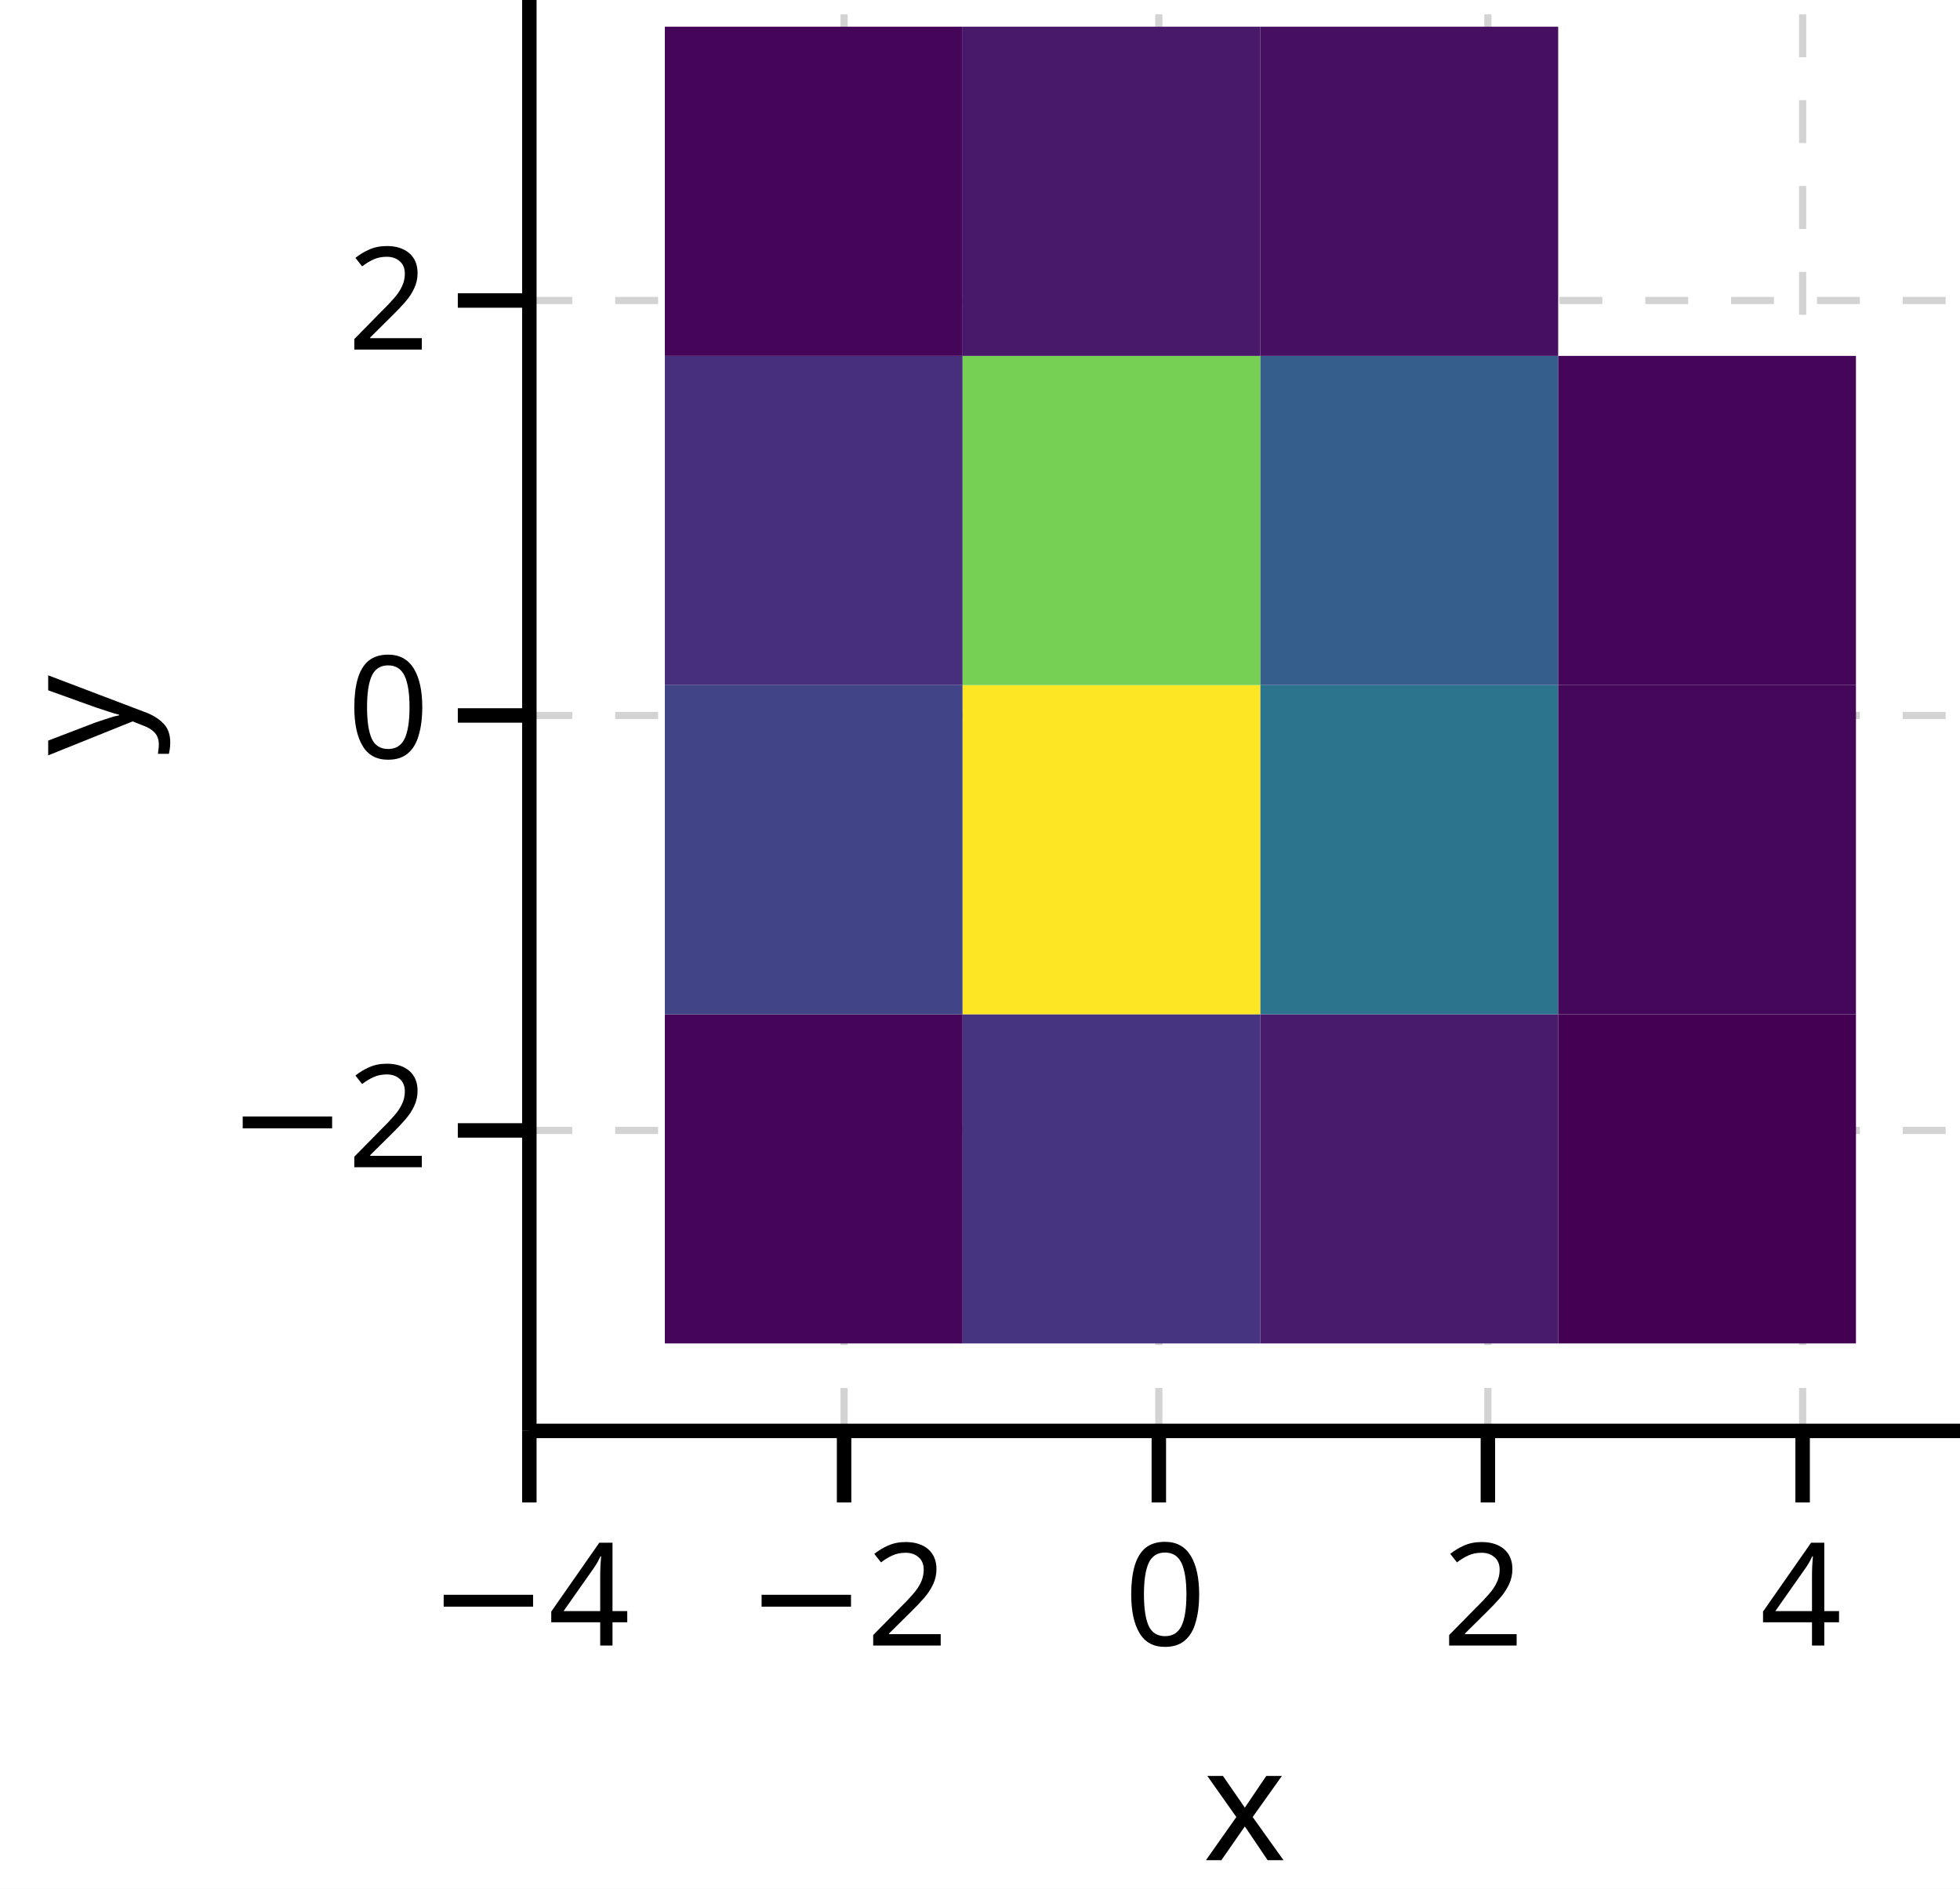
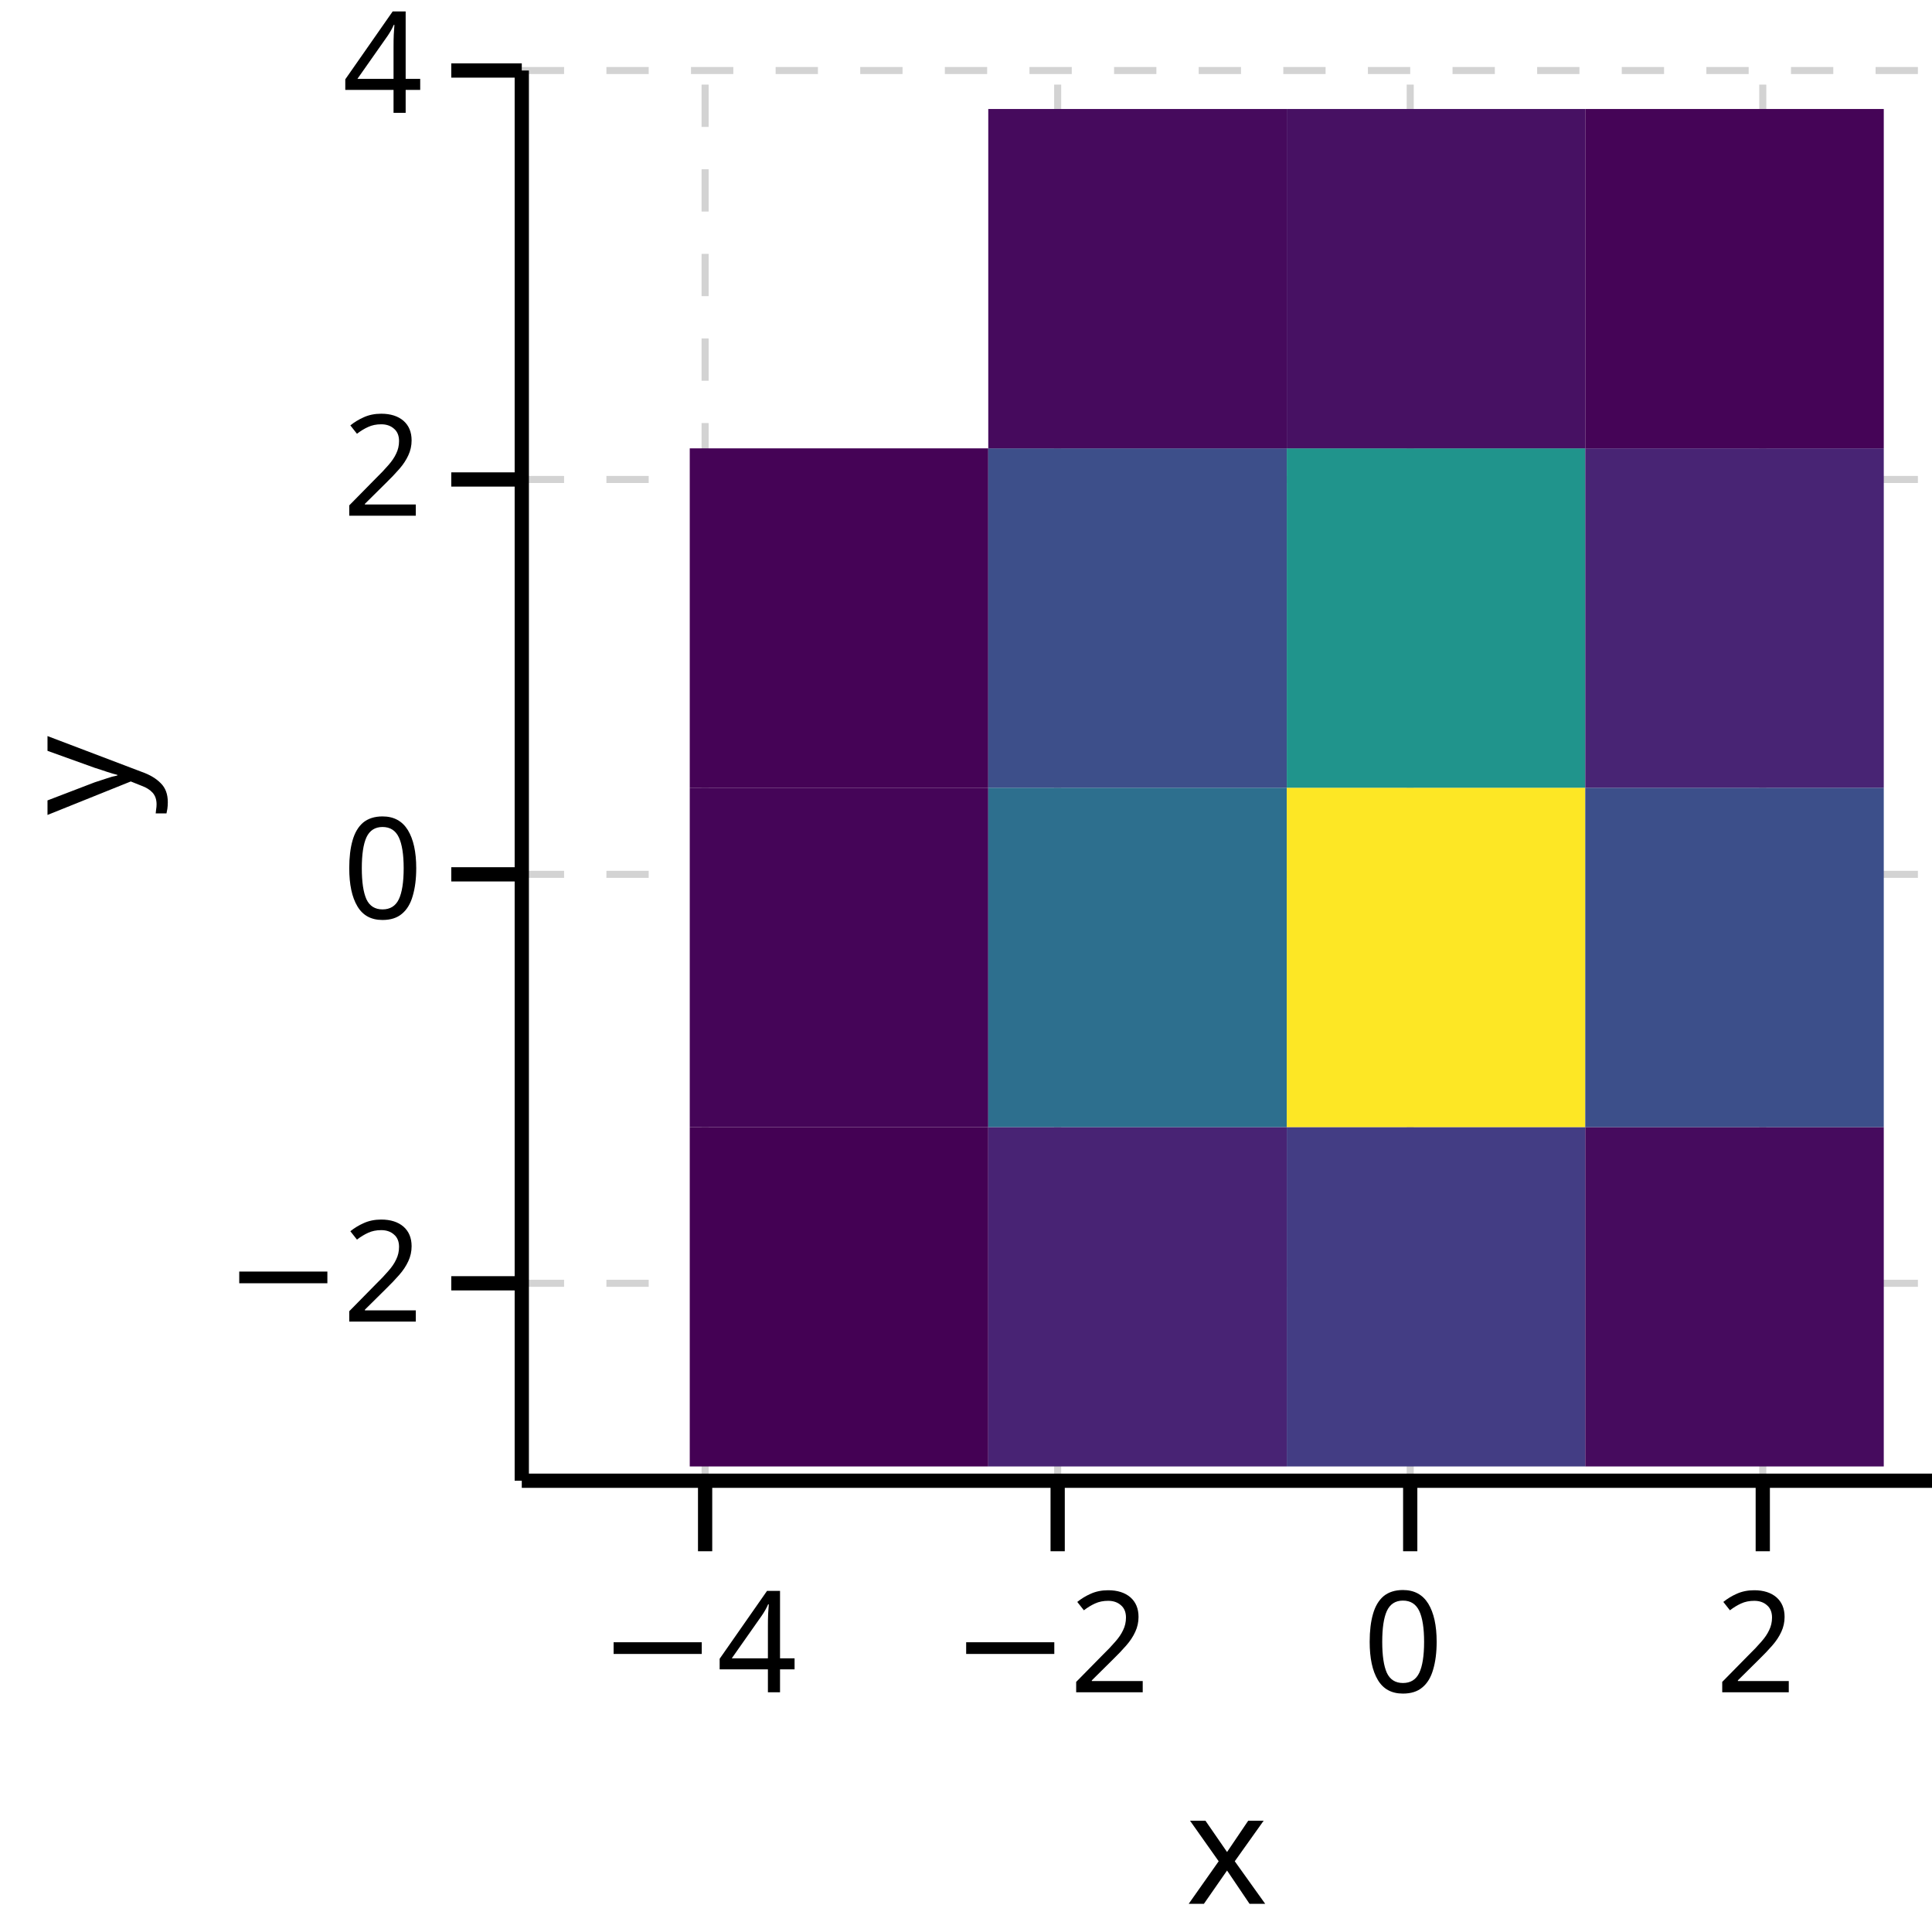
- <svg xmlns="http://www.w3.org/2000/svg" version="1.1" class="marks" width="137" height="132" viewBox="0 0 137 132">
-   <rect width="137" height="132" fill="white" />
-   <g fill="none" stroke-miterlimit="10" transform="translate(37,0)">
+ <svg xmlns="http://www.w3.org/2000/svg" version="1.1" class="marks" width="137" height="137" viewBox="0 0 137 137">
+   <rect width="137" height="137" fill="white" />
+   <g fill="none" stroke-miterlimit="10" transform="translate(37,5)">
    <g class="mark-group role-frame root" role="graphics-object" aria-roledescription="group mark container">
      <g transform="translate(0,0)">
        <path class="background" aria-hidden="true" d="M0,0h100v100h-100Z" />
        <g>
-           <g class="mark-group role-axis" role="graphics-symbol" aria-roledescription="axis" aria-label="X-axis titled 'x' for a linear scale with values from −4 to 5">
+           <g class="mark-group role-axis" role="graphics-symbol" aria-roledescription="axis" aria-label="X-axis titled 'x' for a linear scale with values from −5 to 3">
            <g transform="translate(0,100)">
              <path class="background" aria-hidden="true" d="M0,0h0v0h0Z" pointer-events="none" />
              <g>
                <g class="mark-rule role-axis-grid" pointer-events="none">
-                   <line transform="translate(0,0)" x2="0" y2="-100" stroke="lightgray" stroke-width="0.5" stroke-dasharray="3" opacity="1" />
-                   <line transform="translate(22,0)" x2="0" y2="-100" stroke="lightgray" stroke-width="0.5" stroke-dasharray="3" opacity="1" />
-                   <line transform="translate(44,0)" x2="0" y2="-100" stroke="lightgray" stroke-width="0.5" stroke-dasharray="3" opacity="1" />
-                   <line transform="translate(67,0)" x2="0" y2="-100" stroke="lightgray" stroke-width="0.5" stroke-dasharray="3" opacity="1" />
-                   <line transform="translate(89,0)" x2="0" y2="-100" stroke="lightgray" stroke-width="0.5" stroke-dasharray="3" opacity="1" />
+                   <line transform="translate(13,0)" x2="0" y2="-100" stroke="lightgray" stroke-width="0.5" stroke-dasharray="3" opacity="1" />
+                   <line transform="translate(38,0)" x2="0" y2="-100" stroke="lightgray" stroke-width="0.5" stroke-dasharray="3" opacity="1" />
+                   <line transform="translate(63,0)" x2="0" y2="-100" stroke="lightgray" stroke-width="0.5" stroke-dasharray="3" opacity="1" />
+                   <line transform="translate(88,0)" x2="0" y2="-100" stroke="lightgray" stroke-width="0.5" stroke-dasharray="3" opacity="1" />
                </g>
                <g class="mark-rule role-axis-tick" pointer-events="none">
-                   <line transform="translate(0,0)" x2="0" y2="5" stroke="black" stroke-width="1.01" opacity="1" />
-                   <line transform="translate(22,0)" x2="0" y2="5" stroke="black" stroke-width="1.01" opacity="1" />
-                   <line transform="translate(44,0)" x2="0" y2="5" stroke="black" stroke-width="1.01" opacity="1" />
-                   <line transform="translate(67,0)" x2="0" y2="5" stroke="black" stroke-width="1.01" opacity="1" />
-                   <line transform="translate(89,0)" x2="0" y2="5" stroke="black" stroke-width="1.01" opacity="1" />
+                   <line transform="translate(13,0)" x2="0" y2="5" stroke="black" stroke-width="1.01" opacity="1" />
+                   <line transform="translate(38,0)" x2="0" y2="5" stroke="black" stroke-width="1.01" opacity="1" />
+                   <line transform="translate(63,0)" x2="0" y2="5" stroke="black" stroke-width="1.01" opacity="1" />
+                   <line transform="translate(88,0)" x2="0" y2="5" stroke="black" stroke-width="1.01" opacity="1" />
                </g>
                <g class="mark-text role-axis-label" pointer-events="none">
-                   <text text-anchor="middle" transform="translate(0,15)" font-family="sans-serif" font-size="10px" font-style="normal" font-weight="400" fill="black" opacity="1">−4</text>
-                   <text text-anchor="middle" transform="translate(22.22222,15)" font-family="sans-serif" font-size="10px" font-style="normal" font-weight="400" fill="black" opacity="1">−2</text>
-                   <text text-anchor="middle" transform="translate(44.44444,15)" font-family="sans-serif" font-size="10px" font-style="normal" font-weight="400" fill="black" opacity="1">0</text>
-                   <text text-anchor="middle" transform="translate(66.66667,15)" font-family="sans-serif" font-size="10px" font-style="normal" font-weight="400" fill="black" opacity="1">2</text>
-                   <text text-anchor="middle" transform="translate(88.88889,15)" font-family="sans-serif" font-size="10px" font-style="normal" font-weight="400" fill="black" opacity="1">4</text>
+                   <text text-anchor="middle" transform="translate(12.5,15)" font-family="sans-serif" font-size="10px" font-style="normal" font-weight="400" fill="black" opacity="1">−4</text>
+                   <text text-anchor="middle" transform="translate(37.5,15)" font-family="sans-serif" font-size="10px" font-style="normal" font-weight="400" fill="black" opacity="1">−2</text>
+                   <text text-anchor="middle" transform="translate(62.5,15)" font-family="sans-serif" font-size="10px" font-style="normal" font-weight="400" fill="black" opacity="1">0</text>
+                   <text text-anchor="middle" transform="translate(87.5,15)" font-family="sans-serif" font-size="10px" font-style="normal" font-weight="400" fill="black" opacity="1">2</text>
                </g>
                <g class="mark-rule role-axis-domain" pointer-events="none">
                  <line transform="translate(0,0)" x2="100" y2="0" stroke="black" stroke-width="1.01" opacity="1" />
                </g>
                <g class="mark-text role-axis-title" pointer-events="none">
                  <text text-anchor="middle" transform="translate(50,30)" font-family="sans-serif" font-size="11px" font-style="normal" font-weight="400" fill="black" opacity="1">x</text>
                </g>
              </g>
              <path class="foreground" aria-hidden="true" d="" pointer-events="none" display="none" />
            </g>
          </g>
-           <g class="mark-group role-axis" role="graphics-symbol" aria-roledescription="axis" aria-label="Y-axis titled 'y' for a linear scale with values from −4 to 4">
+           <g class="mark-group role-axis" role="graphics-symbol" aria-roledescription="axis" aria-label="Y-axis titled 'y' for a linear scale with values from −3 to 4">
            <g transform="translate(0,0)">
              <path class="background" aria-hidden="true" d="M0,0h0v0h0Z" pointer-events="none" />
              <g>
                <g class="mark-rule role-axis-grid" pointer-events="none">
-                   <line transform="translate(0,79)" x2="100" y2="0" stroke="lightgray" stroke-width="0.5" stroke-dasharray="3" opacity="1" />
-                   <line transform="translate(0,50)" x2="100" y2="0" stroke="lightgray" stroke-width="0.5" stroke-dasharray="3" opacity="1" />
-                   <line transform="translate(0,21)" x2="100" y2="0" stroke="lightgray" stroke-width="0.5" stroke-dasharray="3" opacity="1" />
+                   <line transform="translate(0,86)" x2="100" y2="0" stroke="lightgray" stroke-width="0.5" stroke-dasharray="3" opacity="1" />
+                   <line transform="translate(0,57)" x2="100" y2="0" stroke="lightgray" stroke-width="0.5" stroke-dasharray="3" opacity="1" />
+                   <line transform="translate(0,29)" x2="100" y2="0" stroke="lightgray" stroke-width="0.5" stroke-dasharray="3" opacity="1" />
+                   <line transform="translate(0,0)" x2="100" y2="0" stroke="lightgray" stroke-width="0.5" stroke-dasharray="3" opacity="1" />
                </g>
                <g class="mark-rule role-axis-tick" pointer-events="none">
-                   <line transform="translate(0,79)" x2="-5" y2="0" stroke="black" stroke-width="1.01" opacity="1" />
-                   <line transform="translate(0,50)" x2="-5" y2="0" stroke="black" stroke-width="1.01" opacity="1" />
-                   <line transform="translate(0,21)" x2="-5" y2="0" stroke="black" stroke-width="1.01" opacity="1" />
+                   <line transform="translate(0,86)" x2="-5" y2="0" stroke="black" stroke-width="1.01" opacity="1" />
+                   <line transform="translate(0,57)" x2="-5" y2="0" stroke="black" stroke-width="1.01" opacity="1" />
+                   <line transform="translate(0,29)" x2="-5" y2="0" stroke="black" stroke-width="1.01" opacity="1" />
+                   <line transform="translate(0,0)" x2="-5" y2="0" stroke="black" stroke-width="1.01" opacity="1" />
                </g>
                <g class="mark-text role-axis-label" pointer-events="none">
-                   <text text-anchor="end" transform="translate(-7,81.57143)" font-family="sans-serif" font-size="10px" font-style="normal" font-weight="400" fill="black" opacity="1">−2</text>
-                   <text text-anchor="end" transform="translate(-7,53)" font-family="sans-serif" font-size="10px" font-style="normal" font-weight="400" fill="black" opacity="1">0</text>
-                   <text text-anchor="end" transform="translate(-7,24.42857)" font-family="sans-serif" font-size="10px" font-style="normal" font-weight="400" fill="black" opacity="1">2</text>
+                   <text text-anchor="end" transform="translate(-7,88.71429)" font-family="sans-serif" font-size="10px" font-style="normal" font-weight="400" fill="black" opacity="1">−2</text>
+                   <text text-anchor="end" transform="translate(-7,60.14286)" font-family="sans-serif" font-size="10px" font-style="normal" font-weight="400" fill="black" opacity="1">0</text>
+                   <text text-anchor="end" transform="translate(-7,31.57143)" font-family="sans-serif" font-size="10px" font-style="normal" font-weight="400" fill="black" opacity="1">2</text>
+                   <text text-anchor="end" transform="translate(-7,3)" font-family="sans-serif" font-size="10px" font-style="normal" font-weight="400" fill="black" opacity="1">4</text>
                </g>
                <g class="mark-rule role-axis-domain" pointer-events="none">
                  <line transform="translate(0,100)" x2="0" y2="-100" stroke="black" stroke-width="1.01" opacity="1" />
                </g>
                <g class="mark-text role-axis-title" pointer-events="none">
                  <text text-anchor="middle" transform="translate(-25.74121,50) rotate(-90) translate(0,-2)" font-family="sans-serif" font-size="11px" font-style="normal" font-weight="400" fill="black" opacity="1">y</text>
                </g>
              </g>
              <path class="foreground" aria-hidden="true" d="" pointer-events="none" display="none" />
            </g>
          </g>
          <g class="mark-group role-scope" clip-path="url(#clip1)" role="graphics-object" aria-roledescription="group mark container">
            <g transform="translate(0,0)">
              <path class="background" aria-hidden="true" d="M0,0h0v0h0Z" />
              <g>
                <g class="mark-rect role-mark" role="graphics-symbol" aria-roledescription="rect mark container">
-                   <path d="M9.471,70.882h20.814v23.005h-20.814Z" fill="rgb(69, 6, 89)" opacity="1" />
-                   <path d="M30.285,70.882h20.814v23.005h-20.814Z" fill="rgb(70, 52, 128)" opacity="1" />
-                   <path d="M51.099,70.882h20.814v23.005h-20.814Z" fill="rgb(72, 27, 109)" opacity="1" />
-                   <path d="M71.913,70.882h20.814v23.005h-20.814Z" fill="rgb(68, 1, 84)" opacity="1" />
-                   <path d="M9.471,47.877h20.814v23.005h-20.814Z" fill="rgb(65, 69, 135)" opacity="1" />
-                   <path d="M30.285,47.877h20.814v23.005h-20.814Z" fill="rgb(253, 231, 37)" opacity="1" />
-                   <path d="M51.099,47.877h20.814v23.005h-20.814Z" fill="rgb(44, 115, 142)" opacity="1" />
-                   <path d="M71.913,47.877h20.814v23.005h-20.814Z" fill="rgb(69, 7, 90)" opacity="1" />
-                   <path d="M9.471,24.872h20.814v23.005h-20.814Z" fill="rgb(71, 47, 125)" opacity="1" />
-                   <path d="M30.285,24.872h20.814v23.005h-20.814Z" fill="rgb(117, 208, 84)" opacity="1" />
-                   <path d="M51.099,24.872h20.814v23.005h-20.814Z" fill="rgb(54, 94, 141)" opacity="1" />
-                   <path d="M71.913,24.872h20.814v23.005h-20.814Z" fill="rgb(69, 5, 88)" opacity="1" />
-                   <path d="M9.471,1.867h20.814v23.005h-20.814Z" fill="rgb(69, 6, 89)" opacity="1" />
-                   <path d="M30.285,1.867h20.814v23.005h-20.814Z" fill="rgb(72, 25, 107)" opacity="1" />
-                   <path d="M51.099,1.867h20.814v23.005h-20.814Z" fill="rgb(71, 15, 98)" opacity="1" />
+                   <path d="M11.911,74.923h21.167v24.065h-21.167Z" fill="rgb(68, 1, 84)" opacity="1" />
+                   <path d="M33.079,74.923h21.167v24.065h-21.167Z" fill="rgb(72, 35, 116)" opacity="1" />
+                   <path d="M54.246,74.923h21.167v24.065h-21.167Z" fill="rgb(67, 61, 132)" opacity="1" />
+                   <path d="M75.413,74.923h21.167v24.065h-21.167Z" fill="rgb(70, 11, 94)" opacity="1" />
+                   <path d="M11.911,50.858h21.167v24.065h-21.167Z" fill="rgb(69, 5, 88)" opacity="1" />
+                   <path d="M33.079,50.858h21.167v24.065h-21.167Z" fill="rgb(45, 111, 142)" opacity="1" />
+                   <path d="M54.246,50.858h21.167v24.065h-21.167Z" fill="rgb(253, 231, 37)" opacity="1" />
+                   <path d="M75.413,50.858h21.167v24.065h-21.167Z" fill="rgb(60, 79, 138)" opacity="1" />
+                   <path d="M11.911,26.793h21.167v24.065h-21.167Z" fill="rgb(69, 3, 86)" opacity="1" />
+                   <path d="M33.079,26.793h21.167v24.065h-21.167Z" fill="rgb(61, 79, 138)" opacity="1" />
+                   <path d="M54.246,26.793h21.167v24.065h-21.167Z" fill="rgb(32, 148, 140)" opacity="1" />
+                   <path d="M75.413,26.793h21.167v24.065h-21.167Z" fill="rgb(72, 36, 116)" opacity="1" />
+                   <path d="M33.079,2.729h21.167v24.065h-21.167Z" fill="rgb(70, 10, 93)" opacity="1" />
+                   <path d="M54.246,2.729h21.167v24.065h-21.167Z" fill="rgb(71, 17, 99)" opacity="1" />
+                   <path d="M75.413,2.729h21.167v24.065h-21.167Z" fill="rgb(69, 4, 87)" opacity="1" />
                </g>
              </g>
              <path class="foreground" aria-hidden="true" d="" display="none" />
            </g>
          </g>
        </g>
        <path class="foreground" aria-hidden="true" d="" display="none" />
      </g>
    </g>
  </g>
  <defs>
    <clipPath id="clip1">
      <rect x="0" y="0" width="100" height="100" />
    </clipPath>
  </defs>
</svg>
